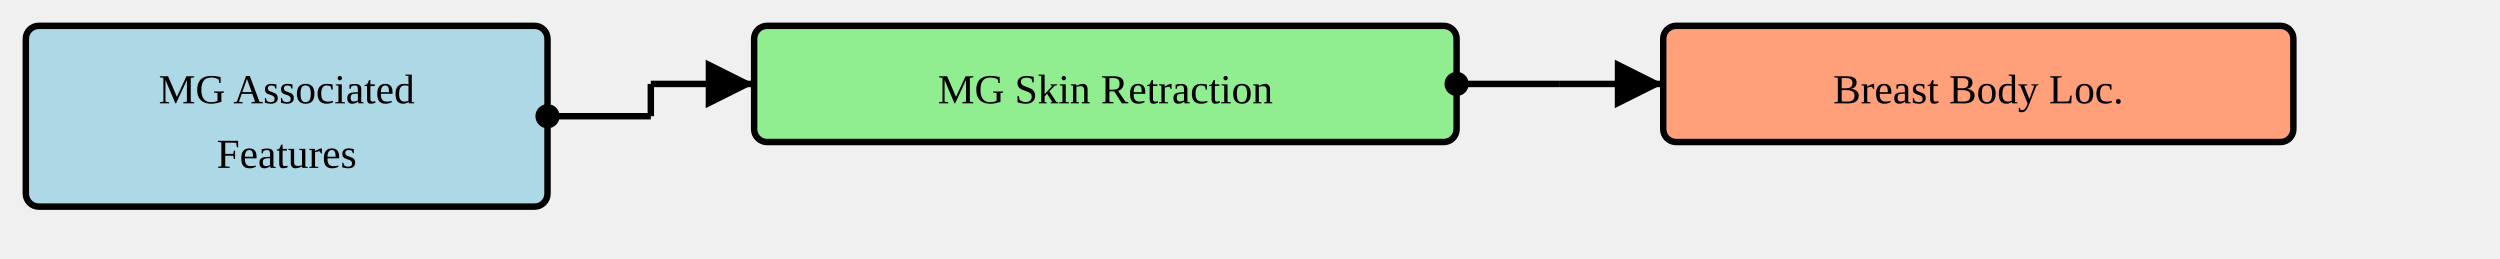
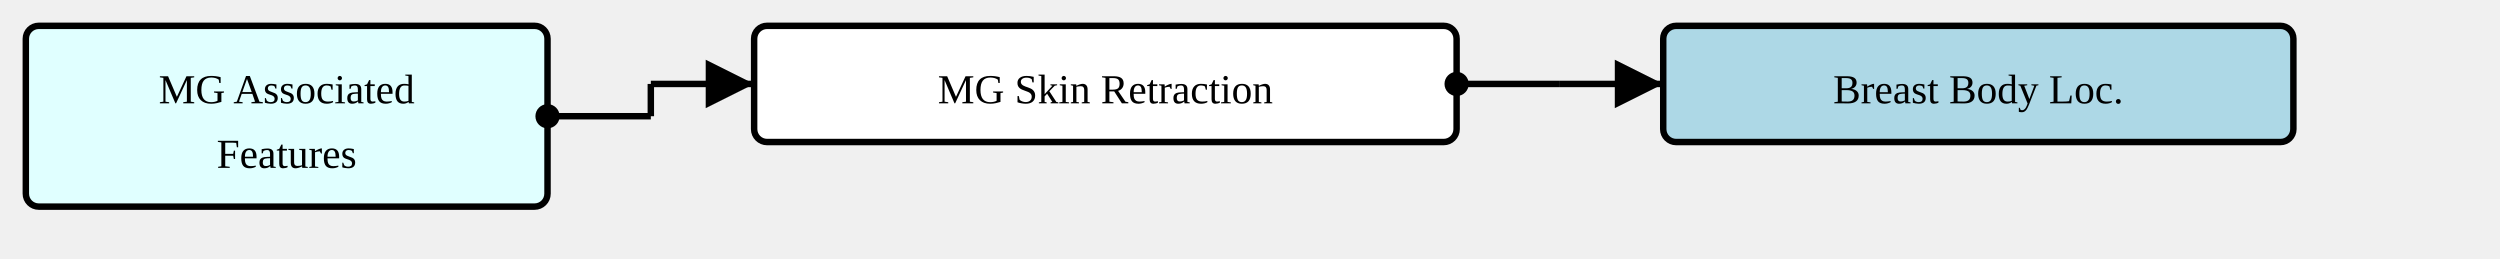
<svg xmlns="http://www.w3.org/2000/svg" version="1.1" width="726" height="75">
  <defs>
    <marker id="arrowStart" markerWidth="3.75" markerHeight="3.75" markerUnits="px" refX="1.875" refY="1.875">
      <circle fill="Black" stroke-width="0" cx="1.875" cy="1.875" r="1.875" />
    </marker>
    <marker id="arrowEnd" markerWidth="7.5" markerHeight="7.5" markerUnits="px" refX="7.5" refY="3.75">
      <polygon fill="Black" stroke-width="0" points="0 0 7.5 3.75 0 7.5" />
    </marker>
  </defs>
  <g>
    <g transform="translate(7.5 7.5)">
-       <rect fill="LightBlue" stroke="Black" stroke-width="1.875" x="0" y="0" width="151.5" height="52.5" rx="3.75" ry="3.75" />
+       <rect fill="LightCyan" stroke="Black" stroke-width="1.875" x="0" y="0" width="151.5" height="52.5" rx="3.75" ry="3.75" />
      <a href="./StructureDefinition-MGAssociatedFeatures.html" target="_blank">
        <text x="75.75" y="22.5" text-anchor="middle">MG Associated</text>
      </a>
      <a href="./StructureDefinition-MGAssociatedFeatures.html" target="_blank">
        <text x="75.75" y="41.25" text-anchor="middle">Features</text>
      </a>
    </g>
    <line stroke="Black" stroke-width="1.875" marker-end="url(#arrowEnd)" x1="189" y1="24.375" x2="219" y2="24.375" />
    <line stroke="Black" stroke-width="1.875" marker-start="url(#arrowStart)" x1="159" y1="33.75" x2="189" y2="33.75" />
    <line stroke="Black" stroke-width="1.875" x1="189" y1="24.375" x2="189" y2="33.75" />
  </g>
  <g>
    <g transform="translate(219 7.5)">
-       <rect fill="LightGreen" stroke="Black" stroke-width="1.875" x="0" y="0" width="204" height="33.75" rx="3.75" ry="3.75" />
+       <rect fill="White" stroke="Black" stroke-width="1.875" x="0" y="0" width="204" height="33.75" rx="3.75" ry="3.75" />
      <text x="102" y="22.5" text-anchor="middle">MG Skin Retraction</text>
    </g>
    <line stroke="Black" stroke-width="1.875" marker-end="url(#arrowEnd)" x1="453" y1="24.375" x2="483" y2="24.375" />
    <line stroke="Black" stroke-width="1.875" marker-start="url(#arrowStart)" x1="423" y1="24.375" x2="453" y2="24.375" />
    <line stroke="Black" stroke-width="1.875" x1="453" y1="24.375" x2="453" y2="24.375" />
  </g>
  <g>
    <g transform="translate(482.9999 7.5)">
-       <rect fill="LightSalmon" stroke="Black" stroke-width="1.875" x="0" y="0" width="183" height="33.75" rx="3.75" ry="3.75" />
+       <rect fill="LightBlue" stroke="Black" stroke-width="1.875" x="0" y="0" width="183" height="33.75" rx="3.75" ry="3.75" />
      <a href="./StructureDefinition-BreastBodyLocationExtension.html" target="_blank">
        <text x="91.5" y="22.5" text-anchor="middle">Breast Body Loc.</text>
      </a>
    </g>
  </g>
</svg>
